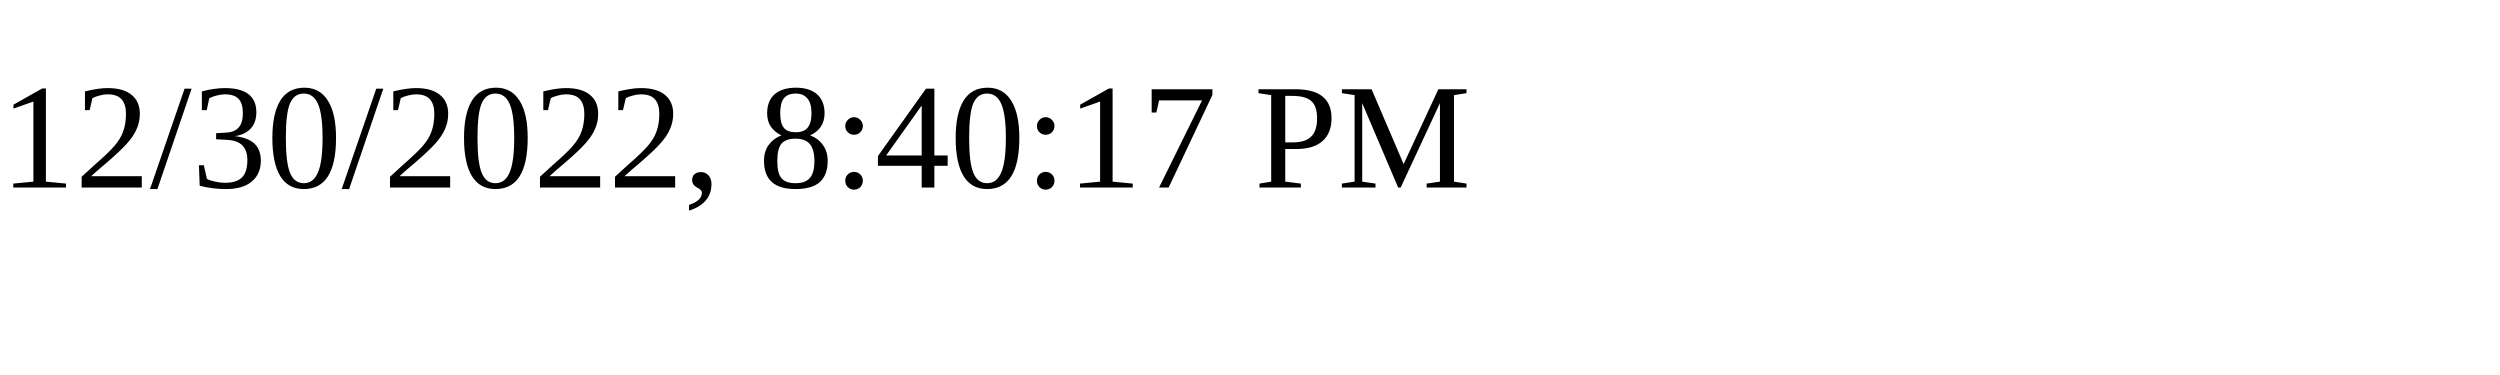
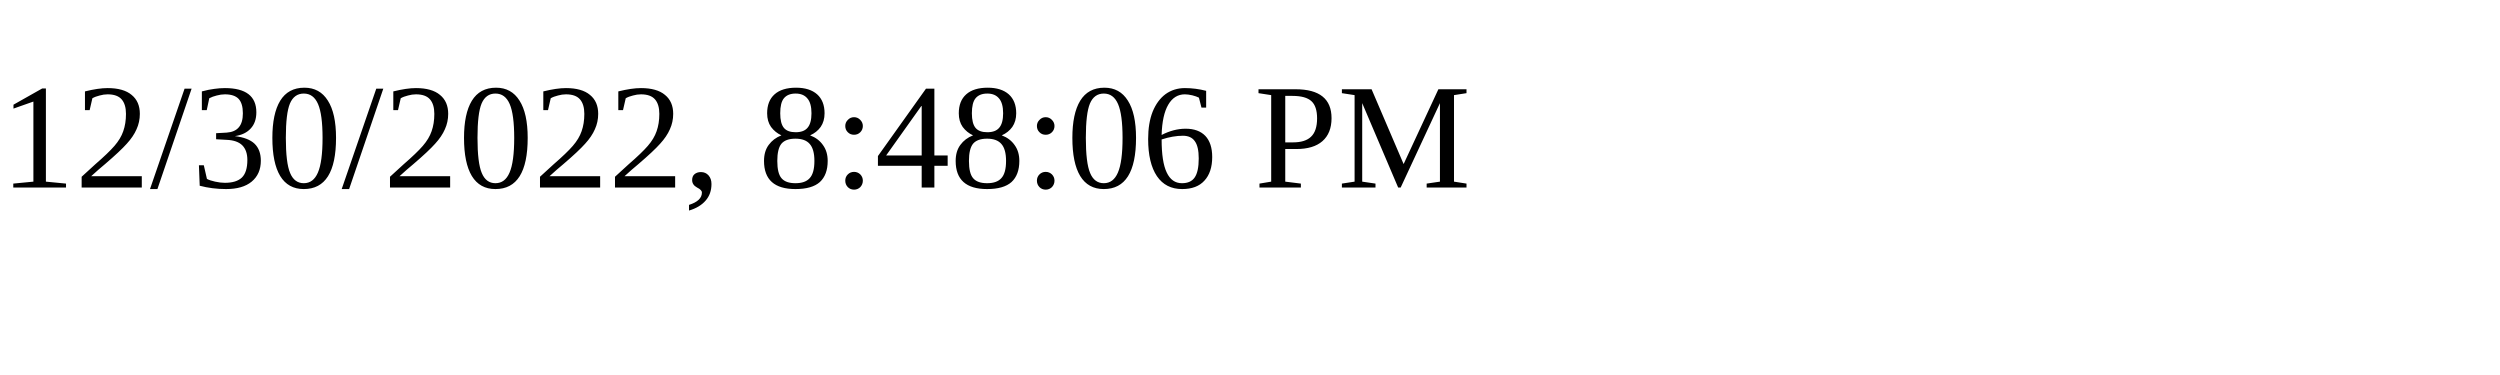
<svg xmlns="http://www.w3.org/2000/svg" height="30" width="200">
-   <text x="0" y="15">12/30/2022, 8:40:17 PM</text>
+   <text x="0" y="15">12/30/2022, 8:48:06 PM</text>
</svg>
